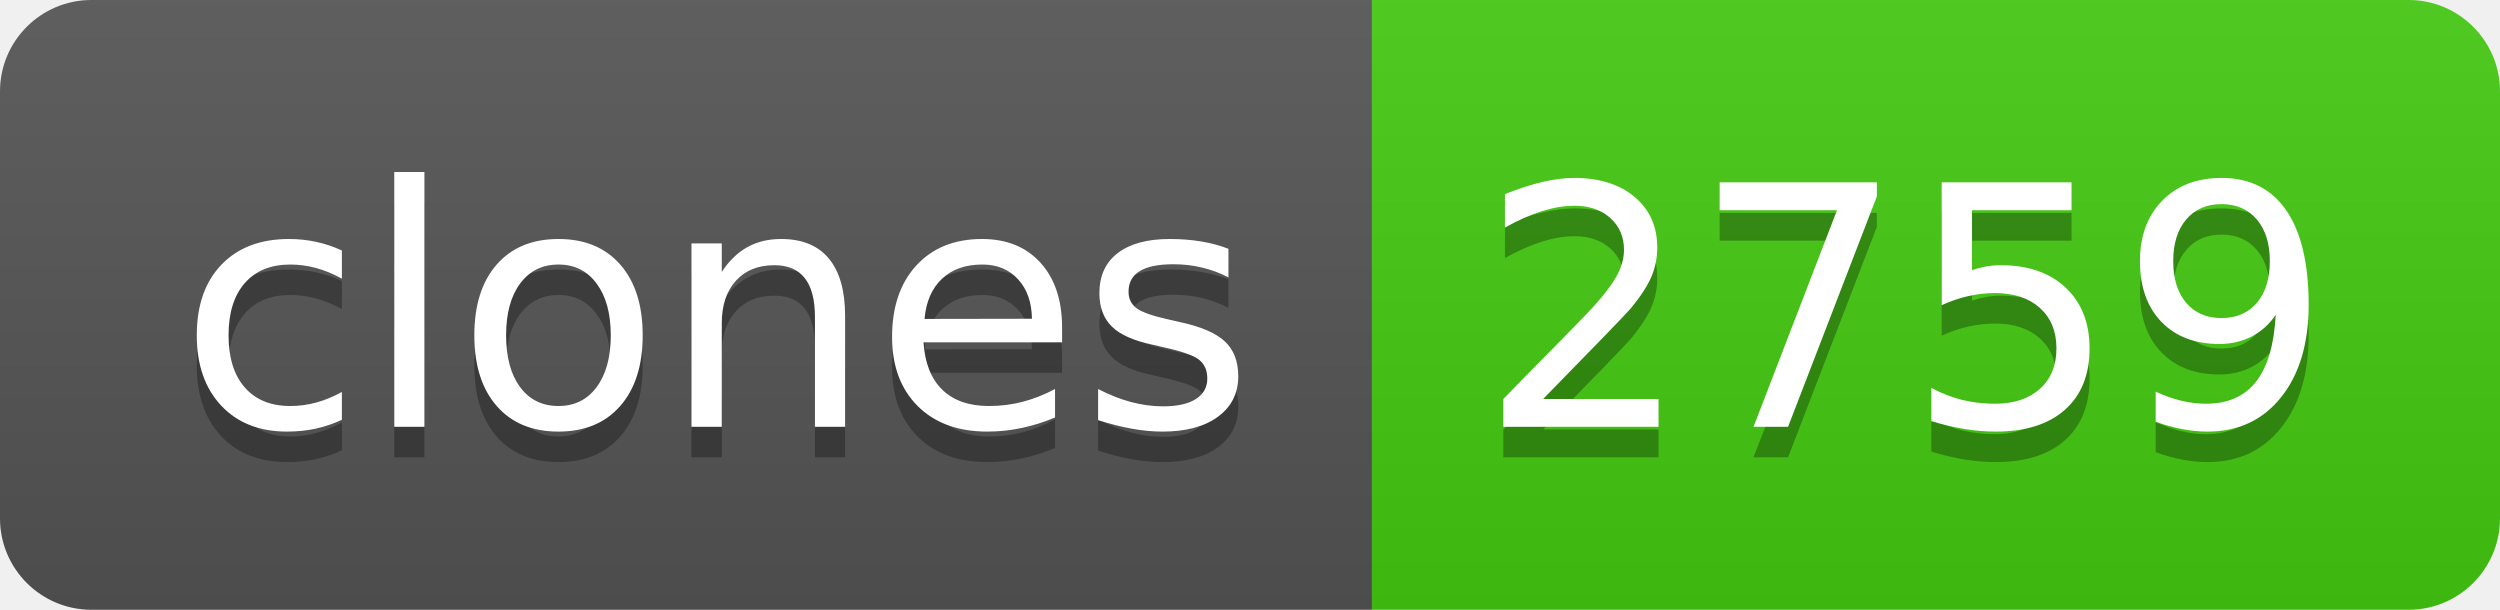
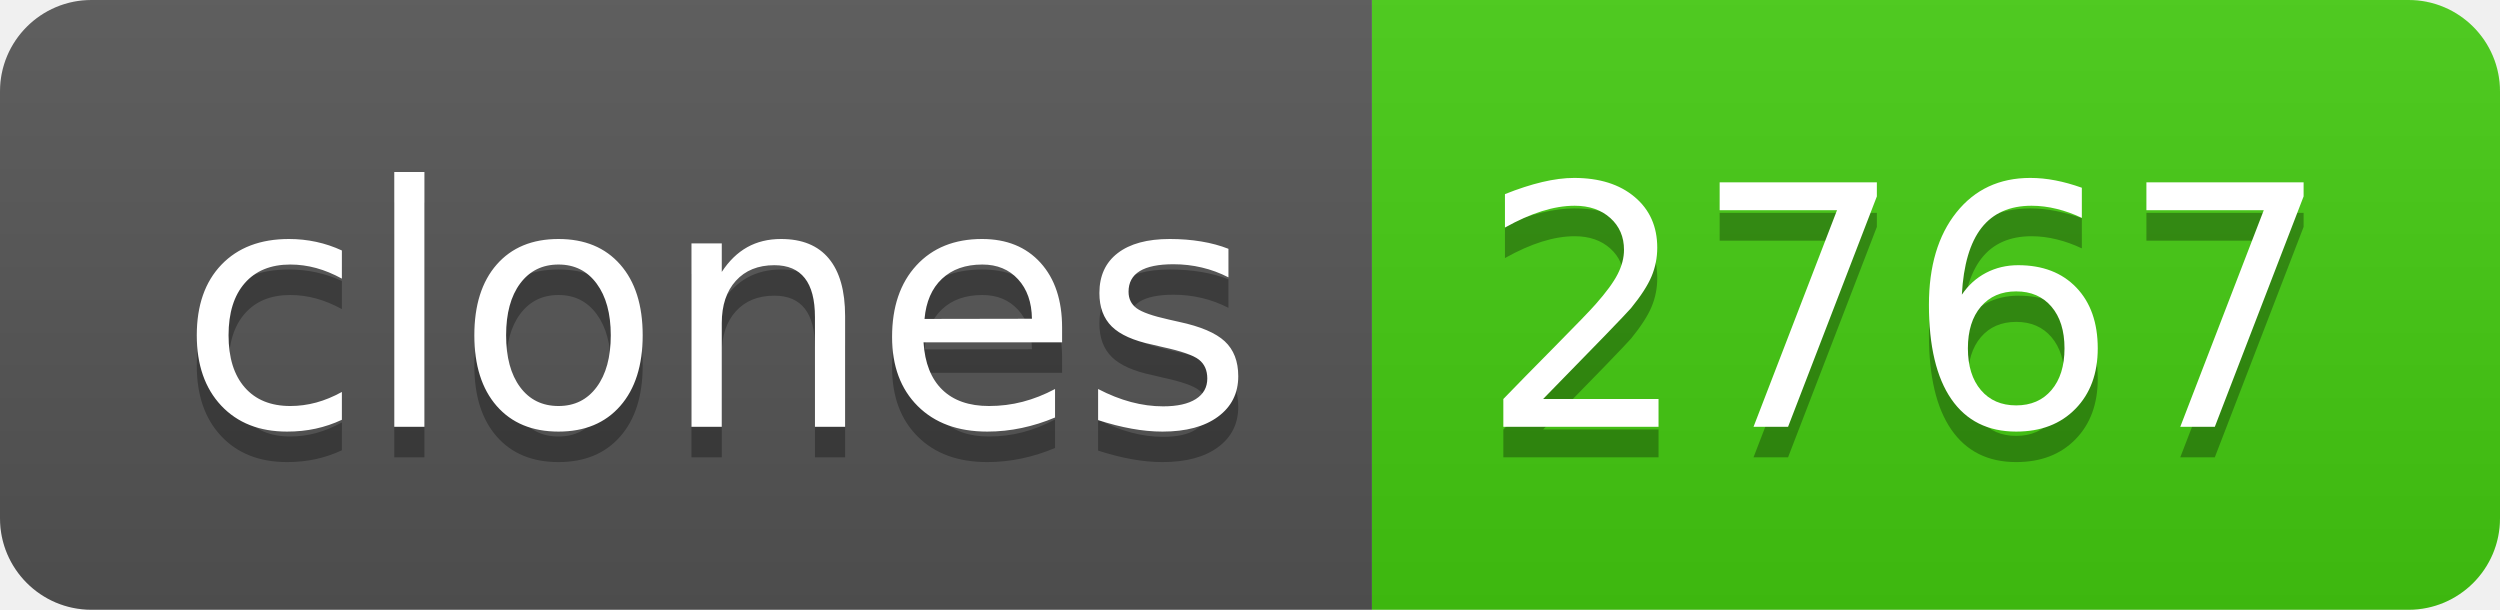
- <svg xmlns="http://www.w3.org/2000/svg" width="82" height="20" role="img" aria-label="clones: 2759">
+ <svg xmlns="http://www.w3.org/2000/svg" width="82" height="20" role="img" aria-label="clones: 2767">
  <linearGradient id="s" x2="0" y2="100%">
    <stop offset="0" stop-color="#bbb" stop-opacity=".1" />
    <stop offset="1" stop-opacity=".1" />
  </linearGradient>
  <clipPath id="r">
    <rect width="82" height="20" rx="3" fill="#fff" />
  </clipPath>
  <g clip-path="url(#r)">
    <rect width="45" height="20" fill="#555" />
    <rect x="45" width="37" height="20" fill="#4c1" />
    <rect width="82" height="20" fill="url(#s)" />
  </g>
  <g fill="#fff" text-anchor="middle" font-family="Verdana,Geneva,DejaVu Sans,sans-serif" text-rendering="geometricPrecision" font-size="110">
    <text aria-hidden="true" x="235" y="150" fill="#010101" fill-opacity=".3" transform="scale(.1)" textLength="350">clones</text>
    <text x="235" y="140" transform="scale(.1)" fill="#fff" textLength="350">clones</text>
-     <text aria-hidden="true" x="625" y="150" fill="#010101" fill-opacity=".3" transform="scale(.1)" textLength="270">2759</text>
-     <text x="625" y="140" transform="scale(.1)" fill="#fff" textLength="270">2759</text>
+     <text aria-hidden="true" x="625" y="150" fill="#010101" fill-opacity=".3" transform="scale(.1)" textLength="270">2767</text>
+     <text x="625" y="140" transform="scale(.1)" fill="#fff" textLength="270">2767</text>
  </g>
</svg>
